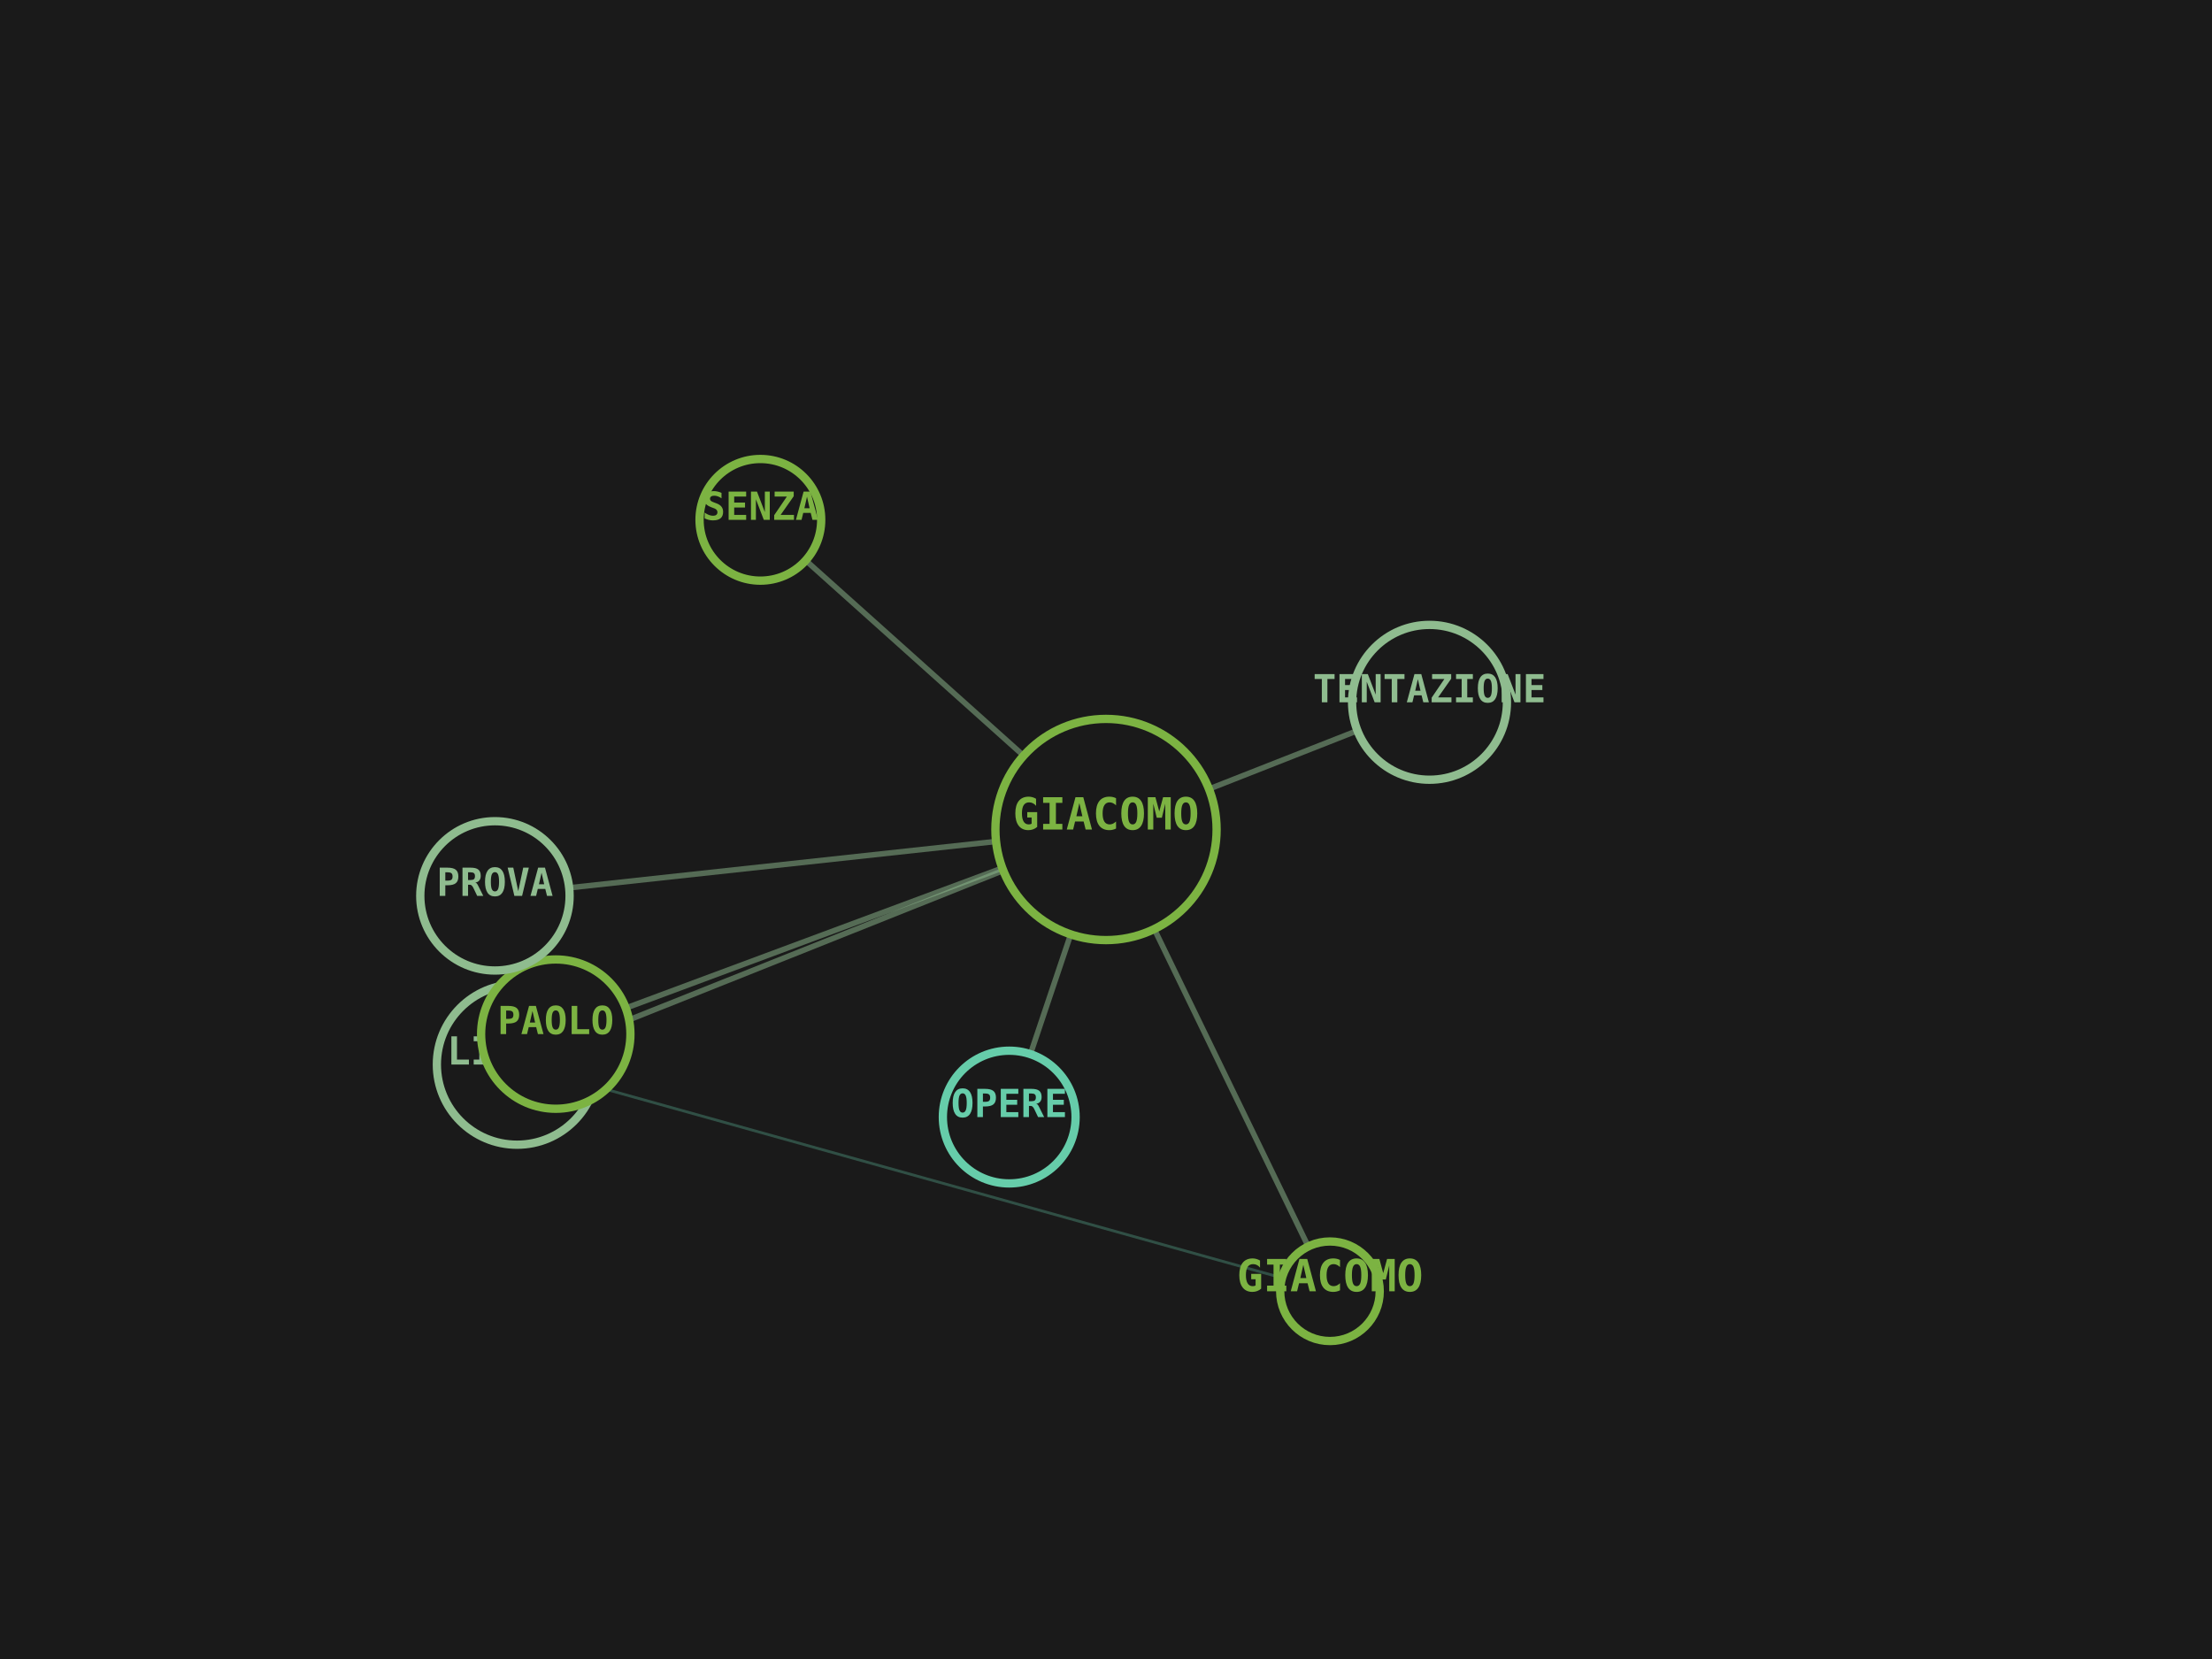
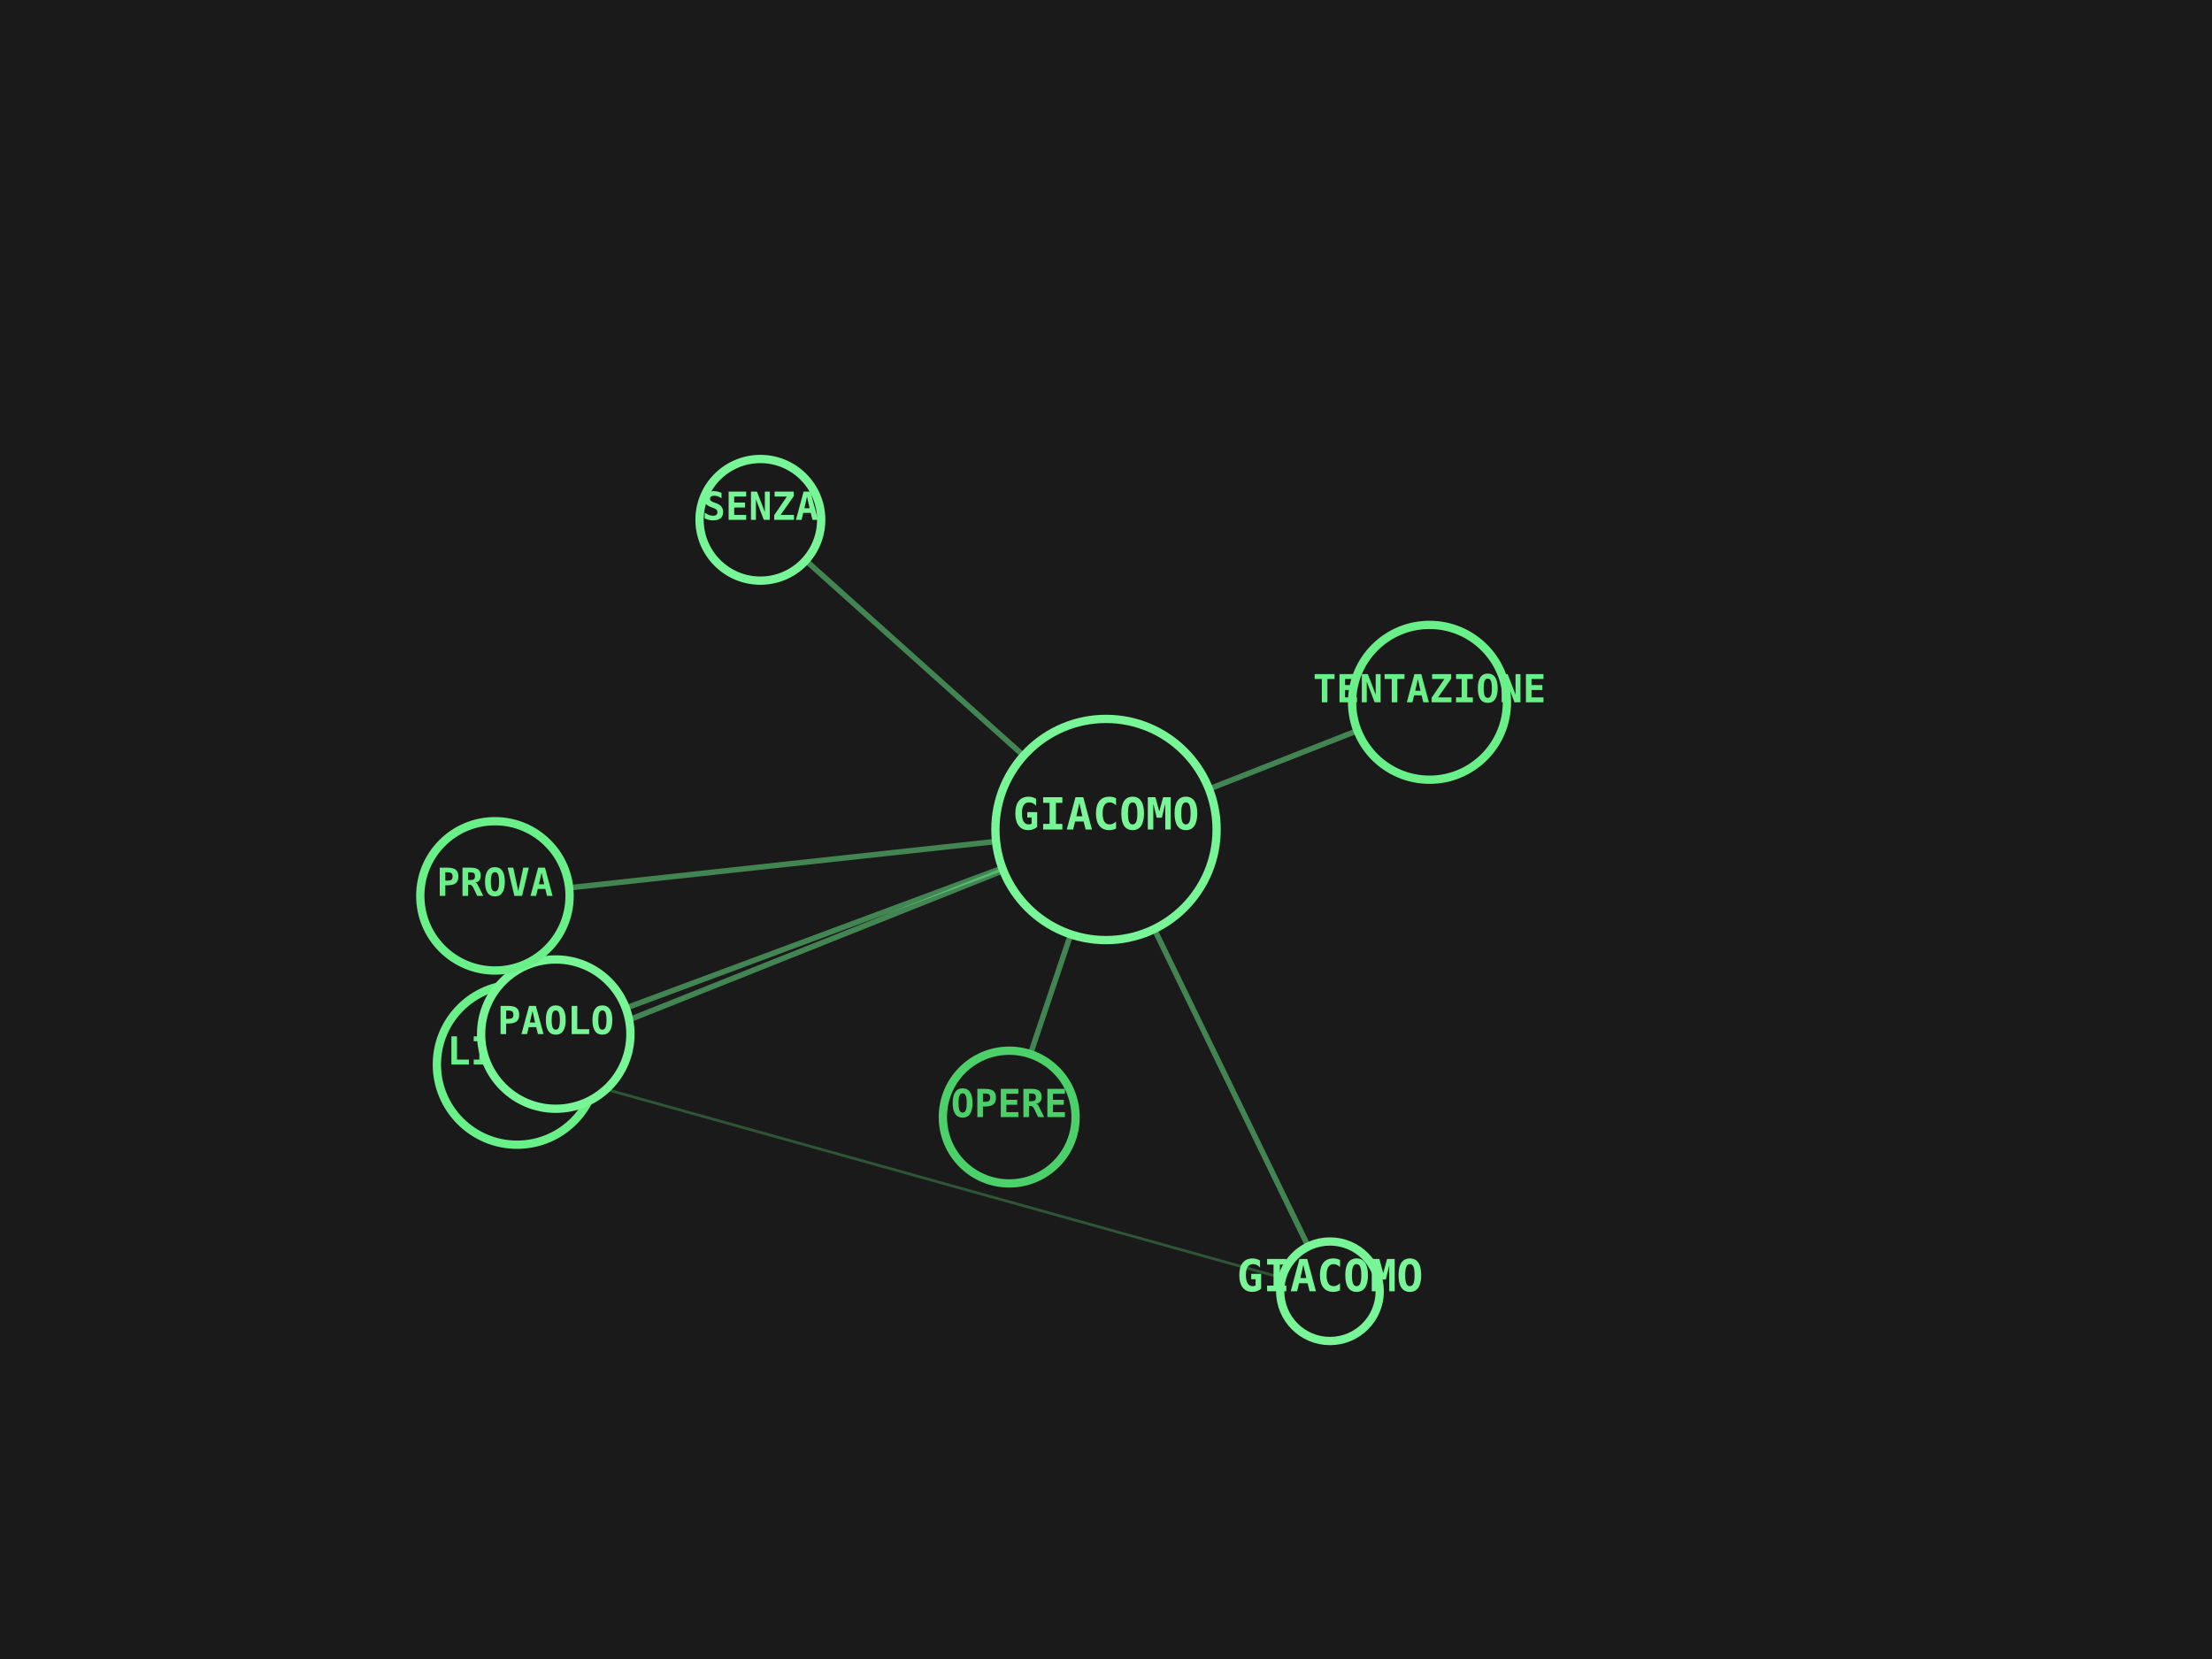
<svg xmlns="http://www.w3.org/2000/svg" viewBox="0 0 800 600" width="100%" height="100%">
  <rect width="100%" height="100%" fill="#1A1A1A" />
-   <line x1="400" y1="300" x2="365" y2="404" stroke="#8FBC8F" stroke-width="2" opacity="0.5" />
-   <line x1="400" y1="300" x2="481" y2="467" stroke="#8FBC8F" stroke-width="2" opacity="0.5" />
-   <line x1="400" y1="300" x2="187" y2="385" stroke="#8FBC8F" stroke-width="2" opacity="0.5" />
-   <line x1="481" y1="467" x2="187" y2="385" stroke="#66CDAA" stroke-width="1" opacity="0.3" />
-   <line x1="400" y1="300" x2="275" y2="188" stroke="#8FBC8F" stroke-width="2" opacity="0.5" />
-   <line x1="400" y1="300" x2="201" y2="374" stroke="#8FBC8F" stroke-width="2" opacity="0.5" />
-   <line x1="400" y1="300" x2="179" y2="324" stroke="#8FBC8F" stroke-width="2" opacity="0.5" />
-   <line x1="400" y1="300" x2="517" y2="254" stroke="#8FBC8F" stroke-width="2" opacity="0.5" />
-   <circle cx="400" cy="300" r="40" fill="#1A1A1A" stroke="#7CB342" stroke-width="3" />
-   <text x="400" y="300" fill="#7CB342" font-family="monospace" font-size="16" font-weight="bold" text-anchor="middle" alignment-baseline="middle">GIACOMO</text>
-   <circle cx="365" cy="404" r="24" fill="#1A1A1A" stroke="#66CDAA" stroke-width="3" />
-   <text x="365" y="404" fill="#66CDAA" font-family="monospace" font-size="14" font-weight="bold" text-anchor="middle" alignment-baseline="middle">OPERE</text>
-   <circle cx="481" cy="467" r="18" fill="#1A1A1A" stroke="#7CB342" stroke-width="3" />
-   <text x="481" y="467" fill="#7CB342" font-family="monospace" font-size="16" font-weight="bold" text-anchor="middle" alignment-baseline="middle">GIACOMO</text>
-   <circle cx="187" cy="385" r="29" fill="#1A1A1A" stroke="#8FBC8F" stroke-width="3" />
-   <text x="187" y="385" fill="#8FBC8F" font-family="monospace" font-size="14" font-weight="bold" text-anchor="middle" alignment-baseline="middle">LINGUA</text>
-   <circle cx="275" cy="188" r="22" fill="#1A1A1A" stroke="#7CB342" stroke-width="3" />
-   <text x="275" y="188" fill="#7CB342" font-family="monospace" font-size="14" font-weight="bold" text-anchor="middle" alignment-baseline="middle">SENZA</text>
-   <circle cx="201" cy="374" r="27" fill="#1A1A1A" stroke="#7CB342" stroke-width="3" />
-   <text x="201" y="374" fill="#7CB342" font-family="monospace" font-size="14" font-weight="bold" text-anchor="middle" alignment-baseline="middle">PAOLO</text>
-   <circle cx="179" cy="324" r="27" fill="#1A1A1A" stroke="#8FBC8F" stroke-width="3" />
-   <text x="179" y="324" fill="#8FBC8F" font-family="monospace" font-size="14" font-weight="bold" text-anchor="middle" alignment-baseline="middle">PROVA</text>
-   <circle cx="517" cy="254" r="28" fill="#1A1A1A" stroke="#8FBC8F" stroke-width="3" />
-   <text x="517" y="254" fill="#8FBC8F" font-family="monospace" font-size="14" font-weight="bold" text-anchor="middle" alignment-baseline="middle">TENTAZIONE</text>
+   <line x1="400" y1="300" x2="365" y2="404" stroke="#6AF089" stroke-width="2" opacity="0.5" />
+   <line x1="400" y1="300" x2="481" y2="467" stroke="#6AF089" stroke-width="2" opacity="0.5" />
+   <line x1="400" y1="300" x2="187" y2="385" stroke="#6AF089" stroke-width="2" opacity="0.5" />
+   <line x1="481" y1="467" x2="187" y2="385" stroke="#5CE07A" stroke-width="1" opacity="0.3" />
+   <line x1="400" y1="300" x2="275" y2="188" stroke="#6AF089" stroke-width="2" opacity="0.5" />
+   <line x1="400" y1="300" x2="201" y2="374" stroke="#6AF089" stroke-width="2" opacity="0.5" />
+   <line x1="400" y1="300" x2="179" y2="324" stroke="#6AF089" stroke-width="2" opacity="0.5" />
+   <line x1="400" y1="300" x2="517" y2="254" stroke="#6AF089" stroke-width="2" opacity="0.5" />
+   <circle cx="400" cy="300" r="40" fill="#1A1A1A" stroke="#78F596" stroke-width="3" />
+   <text x="400" y="300" fill="#78F596" font-family="monospace" font-size="16" font-weight="bold" text-anchor="middle" alignment-baseline="middle">GIACOMO</text>
+   <circle cx="365" cy="404" r="24" fill="#1A1A1A" stroke="#4CD06A" stroke-width="3" />
+   <text x="365" y="404" fill="#4CD06A" font-family="monospace" font-size="14" font-weight="bold" text-anchor="middle" alignment-baseline="middle">OPERE</text>
+   <circle cx="481" cy="467" r="18" fill="#1A1A1A" stroke="#78F596" stroke-width="3" />
+   <text x="481" y="467" fill="#78F596" font-family="monospace" font-size="16" font-weight="bold" text-anchor="middle" alignment-baseline="middle">GIACOMO</text>
+   <circle cx="187" cy="385" r="29" fill="#1A1A1A" stroke="#6AF089" stroke-width="3" />
+   <text x="187" y="385" fill="#6AF089" font-family="monospace" font-size="14" font-weight="bold" text-anchor="middle" alignment-baseline="middle">LINGUA</text>
+   <circle cx="275" cy="188" r="22" fill="#1A1A1A" stroke="#78F596" stroke-width="3" />
+   <text x="275" y="188" fill="#78F596" font-family="monospace" font-size="14" font-weight="bold" text-anchor="middle" alignment-baseline="middle">SENZA</text>
+   <circle cx="201" cy="374" r="27" fill="#1A1A1A" stroke="#78F596" stroke-width="3" />
+   <text x="201" y="374" fill="#78F596" font-family="monospace" font-size="14" font-weight="bold" text-anchor="middle" alignment-baseline="middle">PAOLO</text>
+   <circle cx="179" cy="324" r="27" fill="#1A1A1A" stroke="#6AF089" stroke-width="3" />
+   <text x="179" y="324" fill="#6AF089" font-family="monospace" font-size="14" font-weight="bold" text-anchor="middle" alignment-baseline="middle">PROVA</text>
+   <circle cx="517" cy="254" r="28" fill="#1A1A1A" stroke="#6AF089" stroke-width="3" />
+   <text x="517" y="254" fill="#6AF089" font-family="monospace" font-size="14" font-weight="bold" text-anchor="middle" alignment-baseline="middle">TENTAZIONE</text>
</svg>
